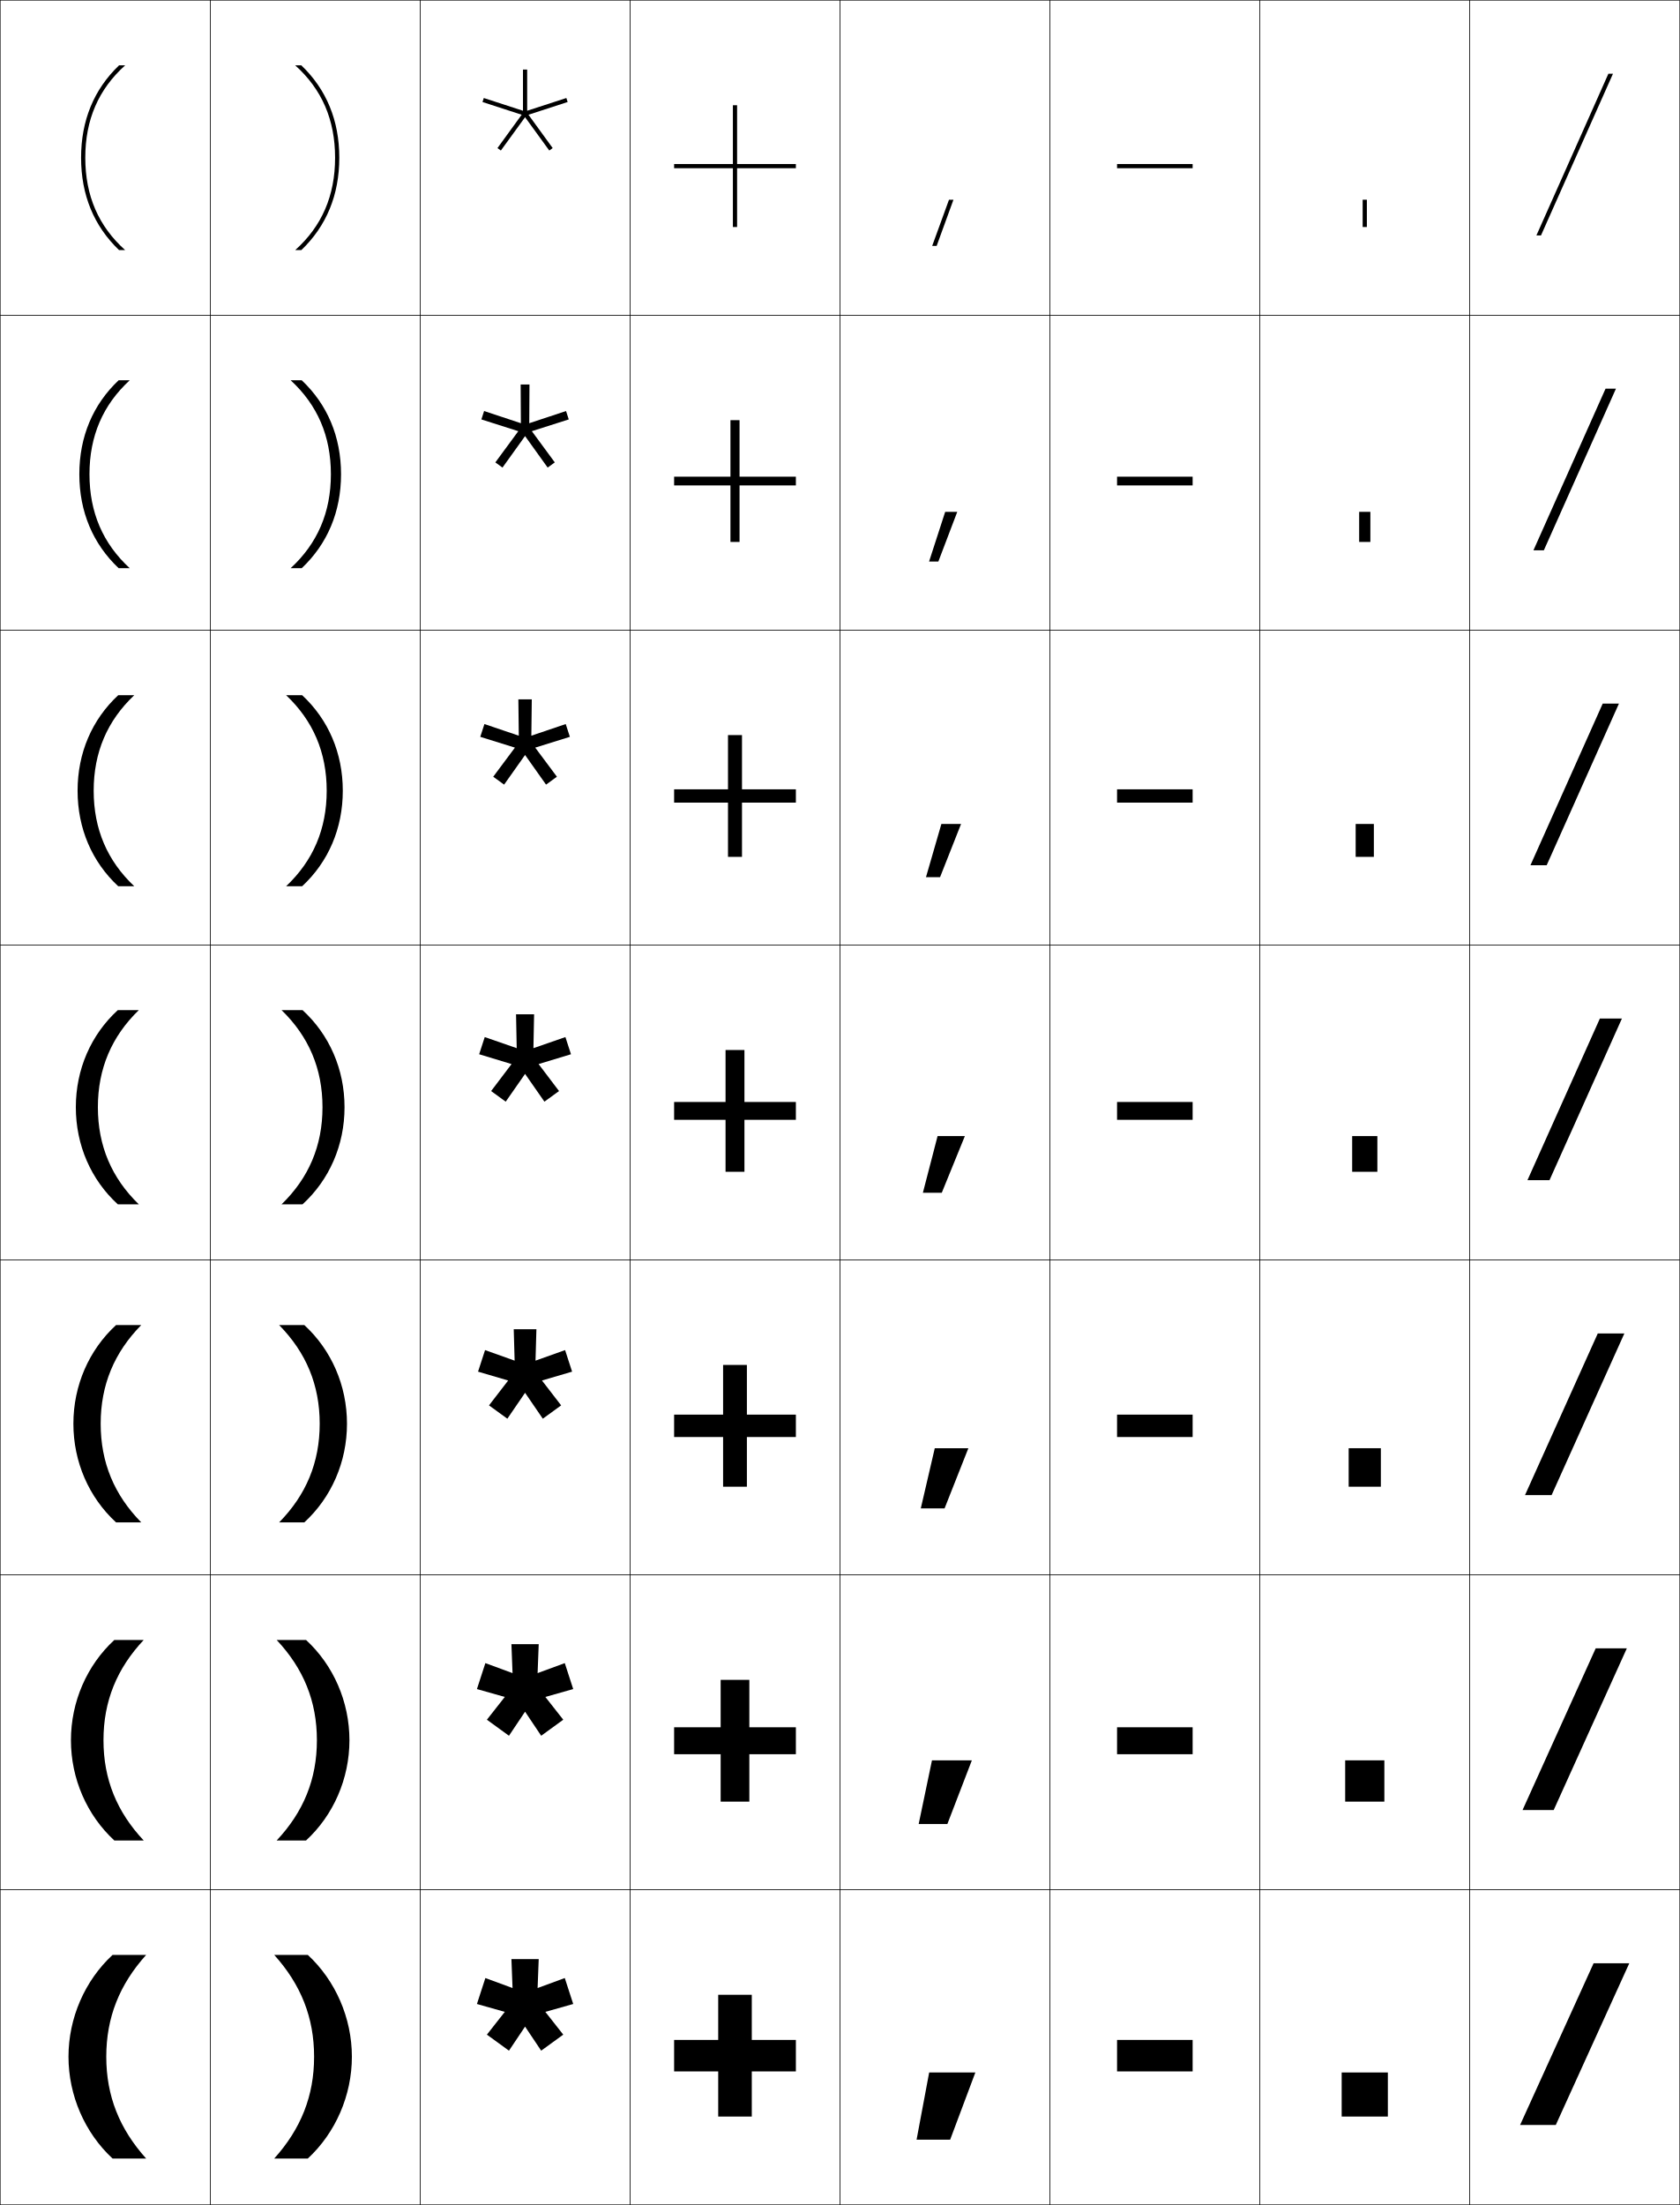
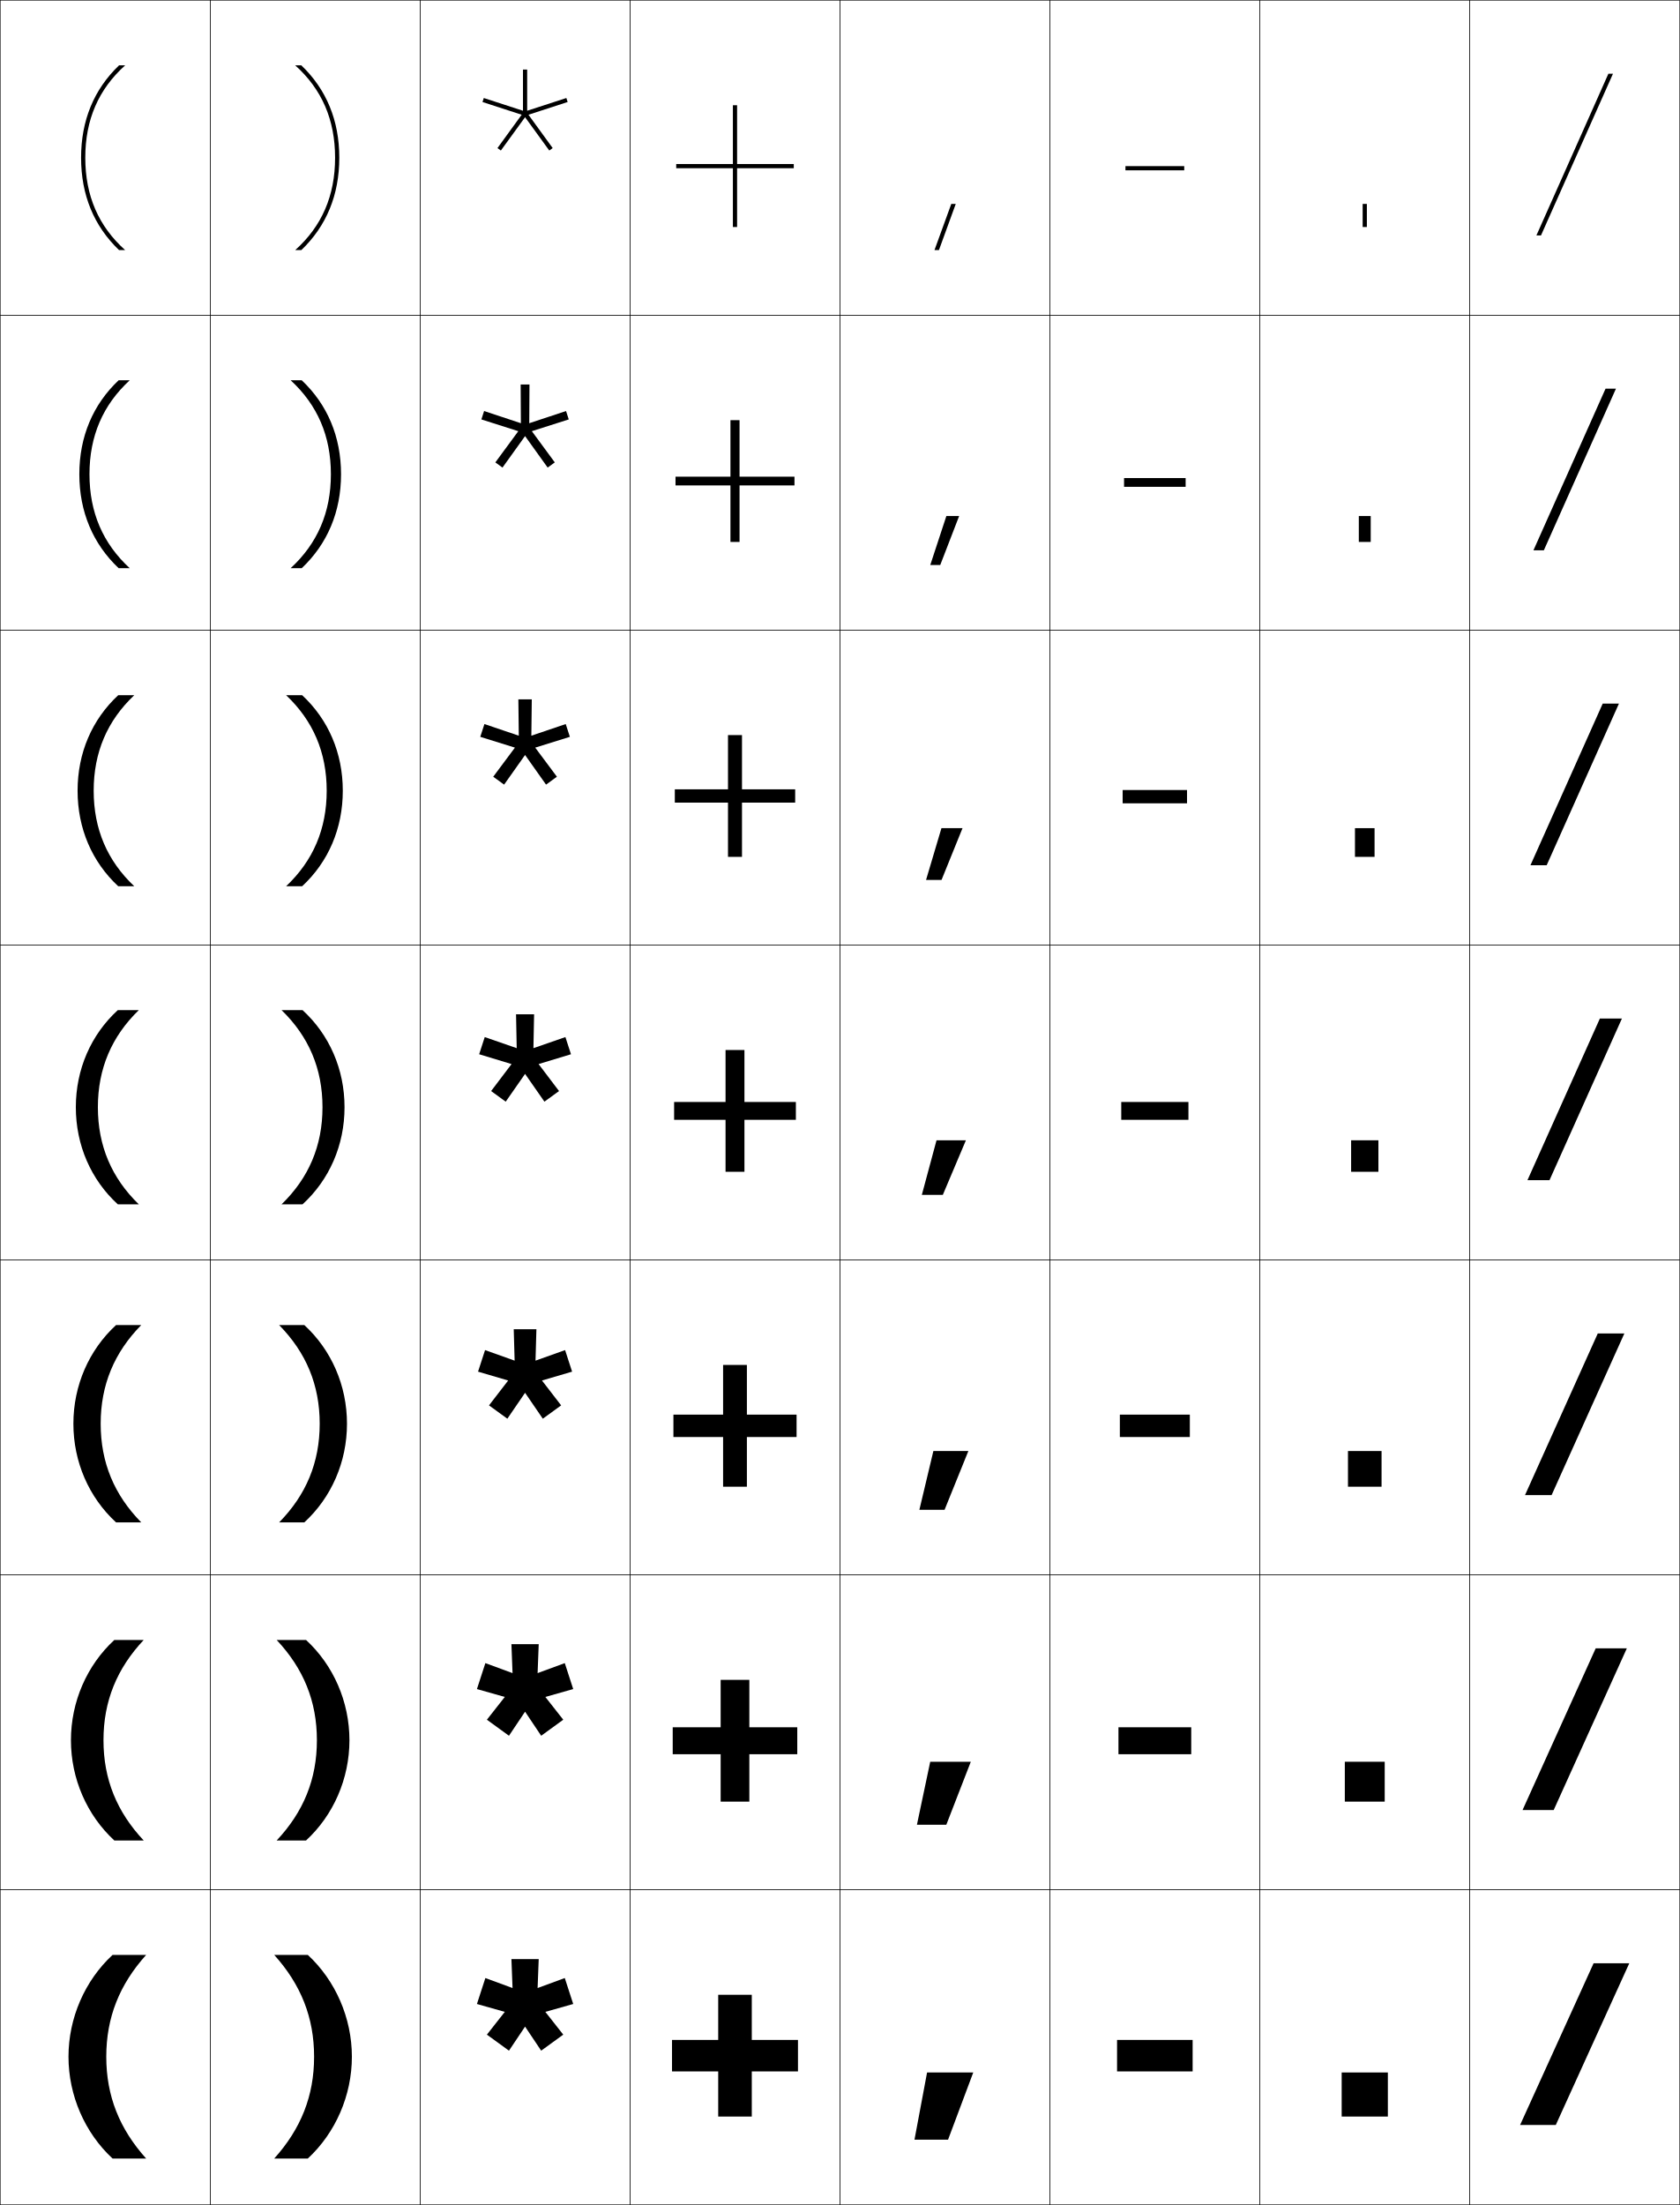
<svg xmlns="http://www.w3.org/2000/svg" width="800.25" height="1050.25" viewBox="0 0 800.25 1050.25" overflow="visible" enable-background="new 0 0 800.25 1050.25" xml:space="preserve">
  <g id="レイヤー1">
    <g>
      <rect x="0.125" y="0.125" fill="none" stroke="#000000" stroke-width="0.25" width="100" height="150" />
      <rect x="100.125" y="0.125" fill="none" stroke="#000000" stroke-width="0.25" width="100" height="150" />
      <rect x="200.125" y="0.125" fill="none" stroke="#000000" stroke-width="0.25" width="100" height="150" />
      <rect x="300.125" y="0.125" fill="none" stroke="#000000" stroke-width="0.25" width="100" height="150" />
      <rect x="400.125" y="0.125" fill="none" stroke="#000000" stroke-width="0.25" width="100" height="150" />
      <rect x="500.125" y="0.125" fill="none" stroke="#000000" stroke-width="0.25" width="100" height="150" />
      <rect x="600.125" y="0.125" fill="none" stroke="#000000" stroke-width="0.25" width="100" height="150" />
      <rect x="0.125" y="150.125" fill="none" stroke="#000000" stroke-width="0.25" width="100" height="150" />
      <rect x="100.125" y="150.125" fill="none" stroke="#000000" stroke-width="0.25" width="100" height="150" />
      <rect x="200.125" y="150.125" fill="none" stroke="#000000" stroke-width="0.25" width="100" height="150" />
      <rect x="300.125" y="150.125" fill="none" stroke="#000000" stroke-width="0.25" width="100" height="150" />
      <rect x="400.125" y="150.125" fill="none" stroke="#000000" stroke-width="0.25" width="100" height="150" />
      <rect x="500.125" y="150.125" fill="none" stroke="#000000" stroke-width="0.25" width="100" height="150" />
      <rect x="600.125" y="150.125" fill="none" stroke="#000000" stroke-width="0.25" width="100" height="150" />
      <rect x="0.125" y="300.125" fill="none" stroke="#000000" stroke-width="0.25" width="100" height="150" />
      <rect x="100.125" y="300.125" fill="none" stroke="#000000" stroke-width="0.25" width="100" height="150" />
      <rect x="200.125" y="300.125" fill="none" stroke="#000000" stroke-width="0.25" width="100" height="150" />
      <rect x="300.125" y="300.125" fill="none" stroke="#000000" stroke-width="0.25" width="100" height="150" />
      <rect x="400.125" y="300.125" fill="none" stroke="#000000" stroke-width="0.25" width="100" height="150" />
      <rect x="500.125" y="300.125" fill="none" stroke="#000000" stroke-width="0.25" width="100" height="150" />
      <rect x="600.125" y="300.125" fill="none" stroke="#000000" stroke-width="0.25" width="100" height="150" />
      <rect x="0.125" y="450.125" fill="none" stroke="#000000" stroke-width="0.25" width="100" height="150" />
      <rect x="100.125" y="450.125" fill="none" stroke="#000000" stroke-width="0.25" width="100" height="150" />
      <rect x="200.125" y="450.125" fill="none" stroke="#000000" stroke-width="0.25" width="100" height="150" />
      <rect x="300.125" y="450.125" fill="none" stroke="#000000" stroke-width="0.25" width="100" height="150" />
      <rect x="400.125" y="450.125" fill="none" stroke="#000000" stroke-width="0.25" width="100" height="150" />
      <rect x="500.125" y="450.125" fill="none" stroke="#000000" stroke-width="0.25" width="100" height="150" />
      <rect x="600.125" y="450.125" fill="none" stroke="#000000" stroke-width="0.25" width="100" height="150" />
      <rect x="0.125" y="600.125" fill="none" stroke="#000000" stroke-width="0.25" width="100" height="150" />
      <rect x="100.125" y="600.125" fill="none" stroke="#000000" stroke-width="0.25" width="100" height="150" />
      <rect x="200.125" y="600.125" fill="none" stroke="#000000" stroke-width="0.25" width="100" height="150" />
      <rect x="300.125" y="600.125" fill="none" stroke="#000000" stroke-width="0.25" width="100" height="150" />
      <rect x="400.125" y="600.125" fill="none" stroke="#000000" stroke-width="0.25" width="100" height="150" />
      <rect x="500.125" y="600.125" fill="none" stroke="#000000" stroke-width="0.25" width="100" height="150" />
      <rect x="600.125" y="600.125" fill="none" stroke="#000000" stroke-width="0.25" width="100" height="150" />
      <rect x="0.125" y="750.125" fill="none" stroke="#000000" stroke-width="0.25" width="100" height="150" />
      <rect x="100.125" y="750.125" fill="none" stroke="#000000" stroke-width="0.25" width="100" height="150" />
      <rect x="200.125" y="750.125" fill="none" stroke="#000000" stroke-width="0.25" width="100" height="150" />
      <rect x="300.125" y="750.125" fill="none" stroke="#000000" stroke-width="0.25" width="100" height="150" />
      <rect x="400.125" y="750.125" fill="none" stroke="#000000" stroke-width="0.25" width="100" height="150" />
      <rect x="500.125" y="750.125" fill="none" stroke="#000000" stroke-width="0.25" width="100" height="150" />
      <rect x="600.125" y="750.125" fill="none" stroke="#000000" stroke-width="0.25" width="100" height="150" />
      <rect x="0.125" y="900.125" fill="none" stroke="#000000" stroke-width="0.25" width="100" height="150" />
      <rect x="100.125" y="900.125" fill="none" stroke="#000000" stroke-width="0.25" width="100" height="150" />
      <rect x="200.125" y="900.125" fill="none" stroke="#000000" stroke-width="0.25" width="100" height="150" />
      <rect x="300.125" y="900.125" fill="none" stroke="#000000" stroke-width="0.25" width="100" height="150" />
      <rect x="400.125" y="900.125" fill="none" stroke="#000000" stroke-width="0.25" width="100" height="150" />
      <rect x="500.125" y="900.125" fill="none" stroke="#000000" stroke-width="0.25" width="100" height="150" />
      <rect x="600.125" y="900.125" fill="none" stroke="#000000" stroke-width="0.25" width="100" height="150" />
      <rect x="700.125" y="0.125" fill="none" stroke="#000000" stroke-width="0.25" width="100" height="150" />
      <rect x="700.125" y="150.125" fill="none" stroke="#000000" stroke-width="0.25" width="100" height="150" />
      <rect x="700.125" y="300.125" fill="none" stroke="#000000" stroke-width="0.25" width="100" height="150" />
      <rect x="700.125" y="450.125" fill="none" stroke="#000000" stroke-width="0.25" width="100" height="150" />
      <rect x="700.125" y="600.125" fill="none" stroke="#000000" stroke-width="0.25" width="100" height="150" />
      <rect x="700.125" y="750.125" fill="none" stroke="#000000" stroke-width="0.25" width="100" height="150" />
      <rect x="700.125" y="900.125" fill="none" stroke="#000000" stroke-width="0.25" width="100" height="150" />
    </g>
    <g>
      <polygon points="273.057,954.508 269.04,942.145 256.095,946.908 256.625,933.125 243.625,933.125       244.155,946.909 231.211,942.146 227.193,954.51 240.466,958.265 231.937,969.104       242.453,976.744 250.126,965.282 257.799,976.744 268.315,969.104 259.785,958.263 " />
    </g>
    <g>
      <g>
        <polygon points="270.407,48.587 269.789,46.685 251.125,52.749 251.125,33.125 249.125,33.125        249.125,52.749 230.461,46.685 229.843,48.587 248.507,54.651 236.972,70.526        238.59,71.702 250.125,55.827 261.66,71.702 263.278,70.526 251.743,54.651 " />
      </g>
      <polygon points="270.937,199.771 269.639,195.776 252.119,201.58 252.225,183.125       248.025,183.125 248.131,201.581 230.611,195.777 229.313,199.771 246.899,205.374       235.965,220.242 239.363,222.71 250.125,207.718 260.887,222.71 264.285,220.242       253.352,205.373 " />
      <polygon points="271.467,350.955 269.489,344.868 253.113,350.413 253.325,333.125       246.925,333.125 247.137,350.413 230.761,344.869 228.783,350.956 245.291,356.096       234.958,369.957 240.136,373.719 250.125,359.609 260.115,373.719 265.293,369.957       254.96,356.095 " />
      <polygon points="271.997,502.14 269.339,493.96 254.107,499.244 254.425,483.125       245.825,483.125 246.143,499.245 230.911,493.962 228.253,502.141 243.683,506.819       233.951,519.673 240.908,524.728 250.125,511.5 259.343,524.728 266.3,519.673       256.568,506.818 " />
      <polygon points="272.526,653.323 269.19,643.053 255.101,648.076 255.525,633.125       244.725,633.125 245.149,648.077 231.061,643.054 227.723,653.325 242.074,657.542       232.944,669.388 241.681,675.735 250.126,663.392 258.571,675.735 267.308,669.388       258.176,657.54 " />
      <g>
        <polygon points="273.057,804.508 269.04,792.145 256.095,796.908 256.625,783.125 243.625,783.125        244.155,796.909 231.211,792.146 227.193,804.51 240.466,808.265 231.937,819.104        242.453,826.744 250.126,815.282 257.799,826.744 268.315,819.104 259.785,808.263 " />
      </g>
    </g>
    <g>
      <polygon points="776.125,935.125 741.125,1012.125 724.125,1012.125 759.125,935.125 " />
      <polygon points="774.958,785.125 740.125,862.125 725.291,862.125 760.125,785.125 " />
      <polygon points="773.792,635.125 739.125,712.125 726.458,712.125 761.125,635.125 " />
      <polygon points="772.625,485.125 738.125,562.125 727.625,562.125 762.125,485.125 " />
      <polygon points="771.204,335.125 736.776,412.125 729.047,412.125 763.474,335.125 " />
      <polygon points="769.782,185.125 735.428,262.125 730.468,262.125 764.823,185.125 " />
      <polygon points="768.361,35.125 734.079,112.125 731.89,112.125 766.172,35.125 " />
    </g>
    <g>
-       <polygon points="379.125,971.625 358.125,971.625 358.125,950.125 342.125,950.125 342.125,971.625 321.125,971.625       321.125,986.625 342.125,986.625 342.125,1008.125 358.125,1008.125 358.125,986.625 379.125,986.625 " />
-       <polygon points="356.958,800.125 343.292,800.125 343.292,822.708 321.125,822.708 321.125,835.542       343.292,835.542 343.292,858.125 356.958,858.125 356.958,835.542 379.125,835.542       379.125,822.708 356.958,822.708 " />
-       <polygon points="355.792,650.125 344.458,650.125 344.458,673.792 321.125,673.792 321.125,684.458       344.458,684.458 344.458,708.125 355.792,708.125 355.792,684.458 379.125,684.458       379.125,673.792 355.792,673.792 " />
-       <polygon points="354.625,500.125 345.625,500.125 345.625,524.875 321.125,524.875 321.125,533.375 345.625,533.375       345.625,558.125 354.625,558.125 354.625,533.375 379.125,533.375 379.125,524.875 354.625,524.875 " />
-       <polygon points="353.458,350.125 346.791,350.125 346.791,375.958 321.125,375.958       321.125,382.291 346.791,382.291 346.791,408.125 353.458,408.125 353.458,382.291       379.125,382.291 379.125,375.958 353.458,375.958 " />
-       <polygon points="352.292,200.125 347.958,200.125 347.958,227.042 321.125,227.042 321.125,231.208       347.958,231.208 347.958,258.125 352.292,258.125 352.292,231.208 379.125,231.208       379.125,227.042 352.292,227.042 " />
-       <polygon points="379.125,78.125 351.125,78.125 351.125,50.125 349.125,50.125 349.125,78.125 321.125,78.125 321.125,80.125       349.125,80.125 349.125,108.125 351.125,108.125 351.125,80.125 379.125,80.125 " />
-     </g>
-     <g>
-       <rect x="532.125" y="971.625" width="36" height="15" />
-       <rect x="532.125" y="822.708" width="36" height="12.834" />
-       <rect x="532.125" y="673.792" width="36" height="10.666" />
-       <rect x="532.125" y="524.875" width="36" height="8.5" />
-       <rect x="532.125" y="375.958" width="36" height="6.333" />
-       <rect x="532.125" y="227.042" width="36" height="4.167" />
-       <rect x="532.125" y="78.125" width="36" height="2" />
-     </g>
-     <g>
-       <rect x="639.125" y="987.125" width="22" height="21" />
-       <rect x="640.792" y="838.458" width="18.666" height="19.667" />
-       <rect x="642.458" y="689.792" width="15.334" height="18.333" />
-       <rect x="644.125" y="541.125" width="12" height="17" />
-       <rect x="645.791" y="392.458" width="8.667" height="15.667" />
-       <rect x="647.458" y="243.792" width="5.334" height="14.333" />
-       <rect x="649.125" y="95.125" width="2" height="13" />
-     </g>
-     <g>
-       <polygon points="452.625,1019.125 464.625,987.125 442.625,987.125 436.625,1019.125 " />
-       <polygon points="443.958,838.458 437.625,868.791 451.291,868.791 462.958,838.458 " />
-       <polygon points="445.292,689.792 438.625,718.458 449.958,718.458 461.292,689.792 " />
-       <polygon points="446.625,541.125 439.625,568.125 448.625,568.125 459.625,541.125 " />
-       <polygon points="448.438,392.458 441.103,417.792 447.812,417.792 457.814,392.458 " />
-       <polygon points="450.252,243.792 442.579,267.458 446.999,267.458 456.004,243.792 " />
-       <polygon points="452.065,95.125 444.057,117.125 446.186,117.125 454.193,95.125 " />
-     </g>
-     <g>
      <path d="M50.625,979.625c0,18.679,6.273,34.346,19,48.5h-16c-13.217-12.242-21-30.076-21-48.5      s7.783-36.258,21-48.5h16C56.898,945.279,50.625,960.946,50.625,979.625z" />
      <path d="M49.292,828.875c0,18.58,6.374,34.136,19.167,47.75h-14      c-13.067-12.058-20.667-29.443-20.667-47.75c0-18.308,7.599-35.693,20.667-47.75h14      C55.665,794.739,49.292,810.295,49.292,828.875z" />
      <path d="M47.958,678.125c0,18.482,6.474,33.927,19.333,47h-12      c-12.918-11.872-20.333-28.81-20.333-47s7.415-35.127,20.333-47h12      C54.432,644.199,47.958,659.643,47.958,678.125z" />
      <path d="M46.625,527.375c0,18.384,6.574,33.717,19.5,46.25h-10c-12.77-11.688-20-28.176-20-46.25      s7.23-34.562,20-46.25h10C53.199,493.659,46.625,508.991,46.625,527.375z" />
      <path d="M36.958,376.625c0-17.958,6.852-33.878,19.361-45.5h7.639      C51.113,343.268,44.625,358.339,44.625,376.625s6.488,33.357,19.333,45.5h-7.639      C43.81,410.503,36.958,394.583,36.958,376.625z" />
      <path d="M37.792,225.875c0-17.842,6.472-33.194,18.723-44.75h5.277      C49.027,192.878,42.625,207.688,42.625,225.875s6.402,32.998,19.167,44.75h-5.277      C44.264,259.069,37.792,243.716,37.792,225.875z" />
      <path d="M38.625,75.125c0,17.725,6.093,32.51,18.085,44H59.625c-12.685-11.362-19-25.911-19-44      s6.315-32.638,19-44h-2.915C44.718,42.614,38.625,57.399,38.625,75.125z" />
    </g>
    <g>
      <path d="M149.625,979.625c0,18.679-6.273,34.346-19,48.5h16c13.217-12.242,21-30.076,21-48.5      s-7.783-36.258-21-48.5h-16C143.352,945.279,149.625,960.946,149.625,979.625z" />
      <path d="M150.959,828.875c0,18.58-6.374,34.136-19.167,47.75h14      c13.067-12.058,20.667-29.443,20.667-47.75c0-18.308-7.6-35.693-20.667-47.75h-14      C144.585,794.739,150.959,810.295,150.959,828.875z" />
      <path d="M152.291,678.125c0,18.482-6.473,33.927-19.332,47h12      c12.918-11.872,20.332-28.81,20.332-47s-7.414-35.127-20.332-47h-12      C145.818,644.199,152.291,659.643,152.291,678.125z" />
      <path d="M134.125,481.125h10c12.77,11.688,20,28.176,20,46.25s-7.23,34.562-20,46.25h-10      c12.926-12.533,19.5-27.866,19.5-46.25S147.051,493.659,134.125,481.125z" />
      <path d="M163.292,376.625c0-17.958-6.852-33.878-19.361-45.5h-7.639      C149.137,343.268,155.625,358.339,155.625,376.625s-6.488,33.357-19.333,45.5h7.639      C156.44,410.503,163.292,394.583,163.292,376.625z" />
      <path d="M162.458,225.875c0-17.842-6.472-33.194-18.724-44.75h-5.276      C151.223,192.878,157.625,207.688,157.625,225.875s-6.402,32.998-19.167,44.75h5.276      C155.986,259.069,162.458,243.716,162.458,225.875z" />
      <path d="M143.54,31.125H140.625c12.685,11.362,19,25.911,19,44s-6.315,32.638-19,44h2.915      c11.992-11.49,18.085-26.275,18.085-44C161.625,57.399,155.532,42.614,143.54,31.125z" />
    </g>
+     <g>
+       <polygon points="380.125,971.625 358.125,971.625 358.125,950.125 342.125,950.125 342.125,971.625 320.125,971.625       320.125,986.625 342.125,986.625 342.125,1008.125 358.125,1008.125 358.125,986.625 380.125,986.625 " />
+       <polygon points="356.958,800.125 343.292,800.125 343.292,822.708 320.458,822.708       320.458,835.542 343.292,835.542 343.292,858.125 356.958,858.125 356.958,835.542       379.791,835.542 379.791,822.708 356.958,822.708 " />
+       <polygon points="355.792,650.125 344.458,650.125 344.458,673.792 320.792,673.792       320.792,684.458 344.458,684.458 344.458,708.125 355.792,708.125 355.792,684.458       379.458,684.458 379.458,673.792 355.792,673.792 " />
+       <polygon points="354.625,500.125 345.625,500.125 345.625,524.875 321.125,524.875 321.125,533.375 345.625,533.375       345.625,558.125 354.625,558.125 354.625,533.375 379.125,533.375 379.125,524.875 354.625,524.875 " />
+       <polygon points="353.458,350.125 346.791,350.125 346.791,375.958 321.458,375.958       321.458,382.291 346.791,382.291 346.791,408.125 353.458,408.125 353.458,382.291       378.791,382.291 378.791,375.958 353.458,375.958 " />
+       <polygon points="352.292,200.125 347.958,200.125 347.958,227.042 321.792,227.042       321.792,231.208 347.958,231.208 347.958,258.125 352.292,258.125 352.292,231.208       378.458,231.208 378.458,227.042 352.292,227.042 " />
+       <polygon points="378.125,78.125 351.125,78.125 351.125,50.125 349.125,50.125 349.125,78.125 322.125,78.125 322.125,80.125       349.125,80.125 349.125,108.125 351.125,108.125 351.125,80.125 378.125,80.125 " />
+     </g>
+     <g>
+       <rect x="532.125" y="971.625" width="36" height="15" />
+       <rect x="532.791" y="822.708" width="34.667" height="12.834" />
+       <rect x="533.458" y="673.792" width="33.334" height="10.666" />
+       <rect x="534.125" y="524.875" width="32" height="8.5" />
+       <rect x="534.792" y="376.292" width="30.666" height="6.333" />
+       <rect x="535.458" y="227.708" width="29.334" height="4.167" />
+       <rect x="536.125" y="79.125" width="28" height="2" />
+     </g>
+     <g>
+       <rect x="639.125" y="987.125" width="22" height="21" />
+       <rect x="640.625" y="839.125" width="19" height="19" />
+       <rect x="642.125" y="691.125" width="16" height="17" />
+       <rect x="643.625" y="543.125" width="13" height="15" />
+       <rect x="645.458" y="394.458" width="9.333" height="13.667" />
+       <rect x="647.292" y="245.792" width="5.666" height="12.333" />
+       <rect x="649.125" y="97.125" width="2" height="11" />
+     </g>
+     <g>
+       <polygon points="453.157,97.125 445.148,119.125 447.277,119.125 455.285,97.125 " />
+       <polygon points="450.813,245.792 443.141,269.125 447.894,269.125 456.898,245.792 " />
+       <polygon points="448.469,394.458 441.133,419.125 448.509,419.125 458.512,394.458 " />
+       <polygon points="446.125,543.125 439.125,569.125 449.125,569.125 460.125,543.125 " />
+       <polygon points="444.625,691.125 437.958,719.125 449.958,719.125 461.291,691.125 " />
+       <polygon points="443.125,839.125 436.792,869.125 450.792,869.125 462.458,839.125 " />
+       <polygon points="451.625,1019.125 463.625,987.125 441.625,987.125 435.625,1019.125 " />
+     </g>
  </g>
</svg>
